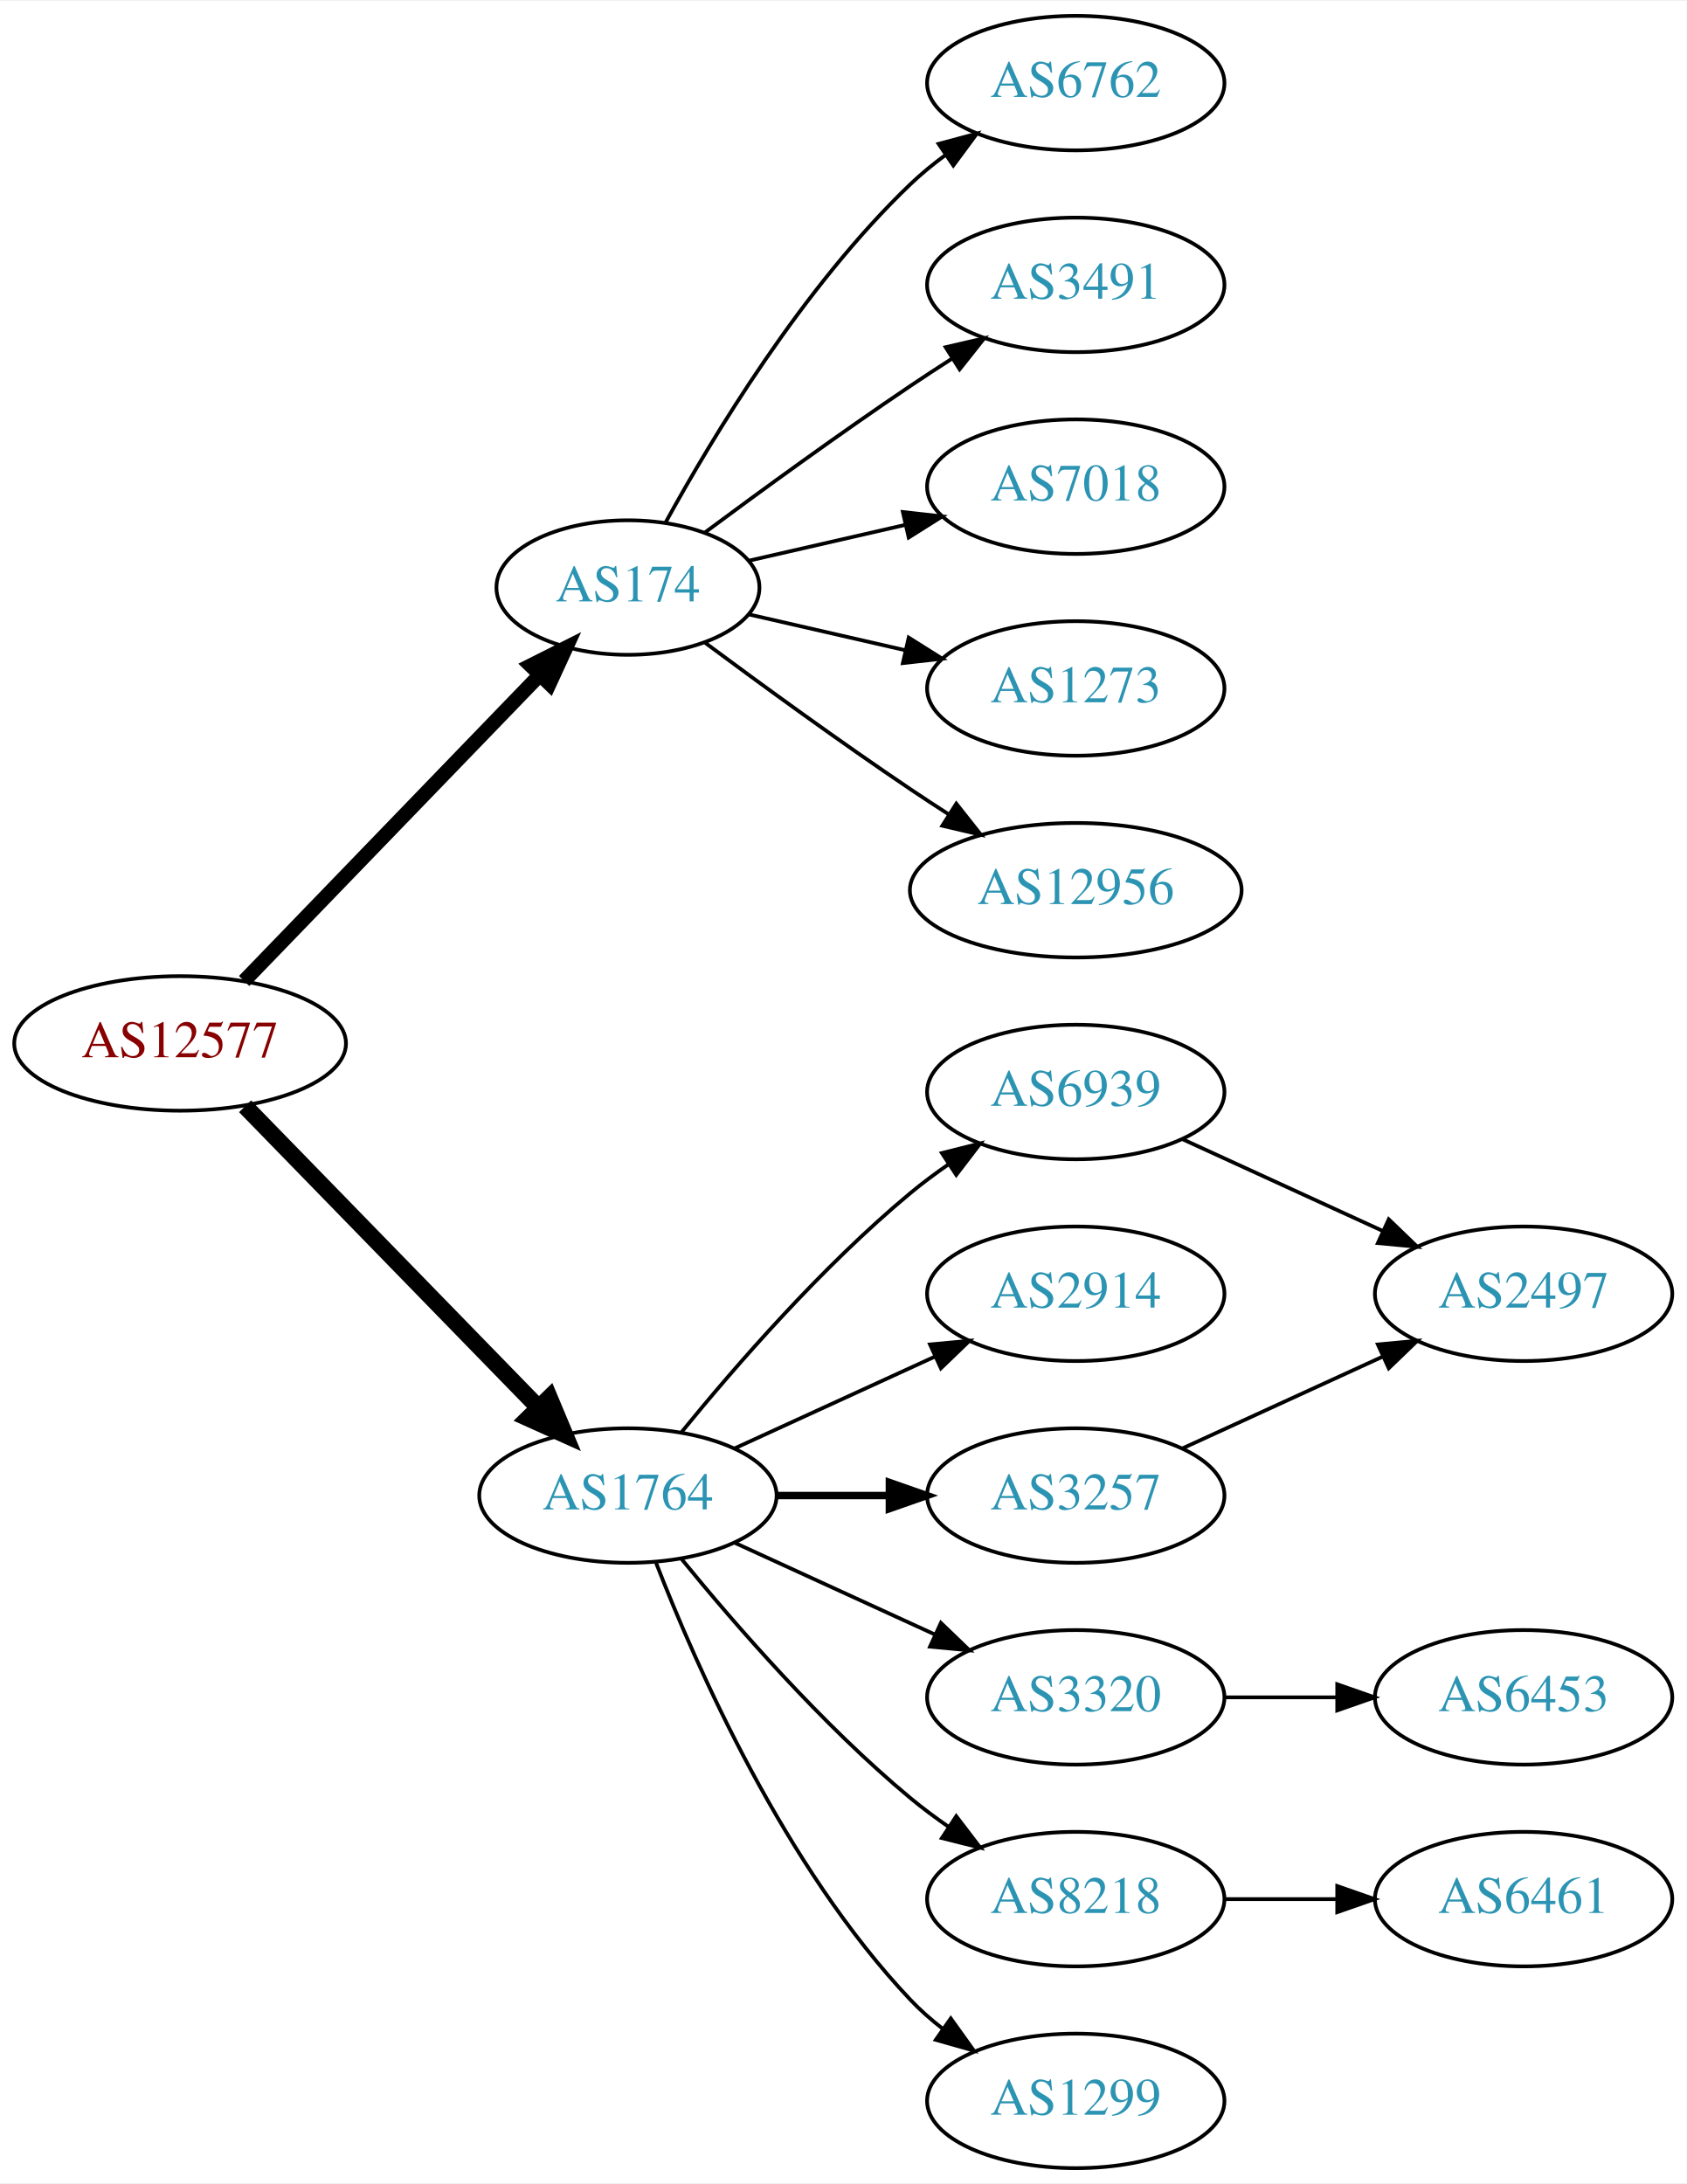
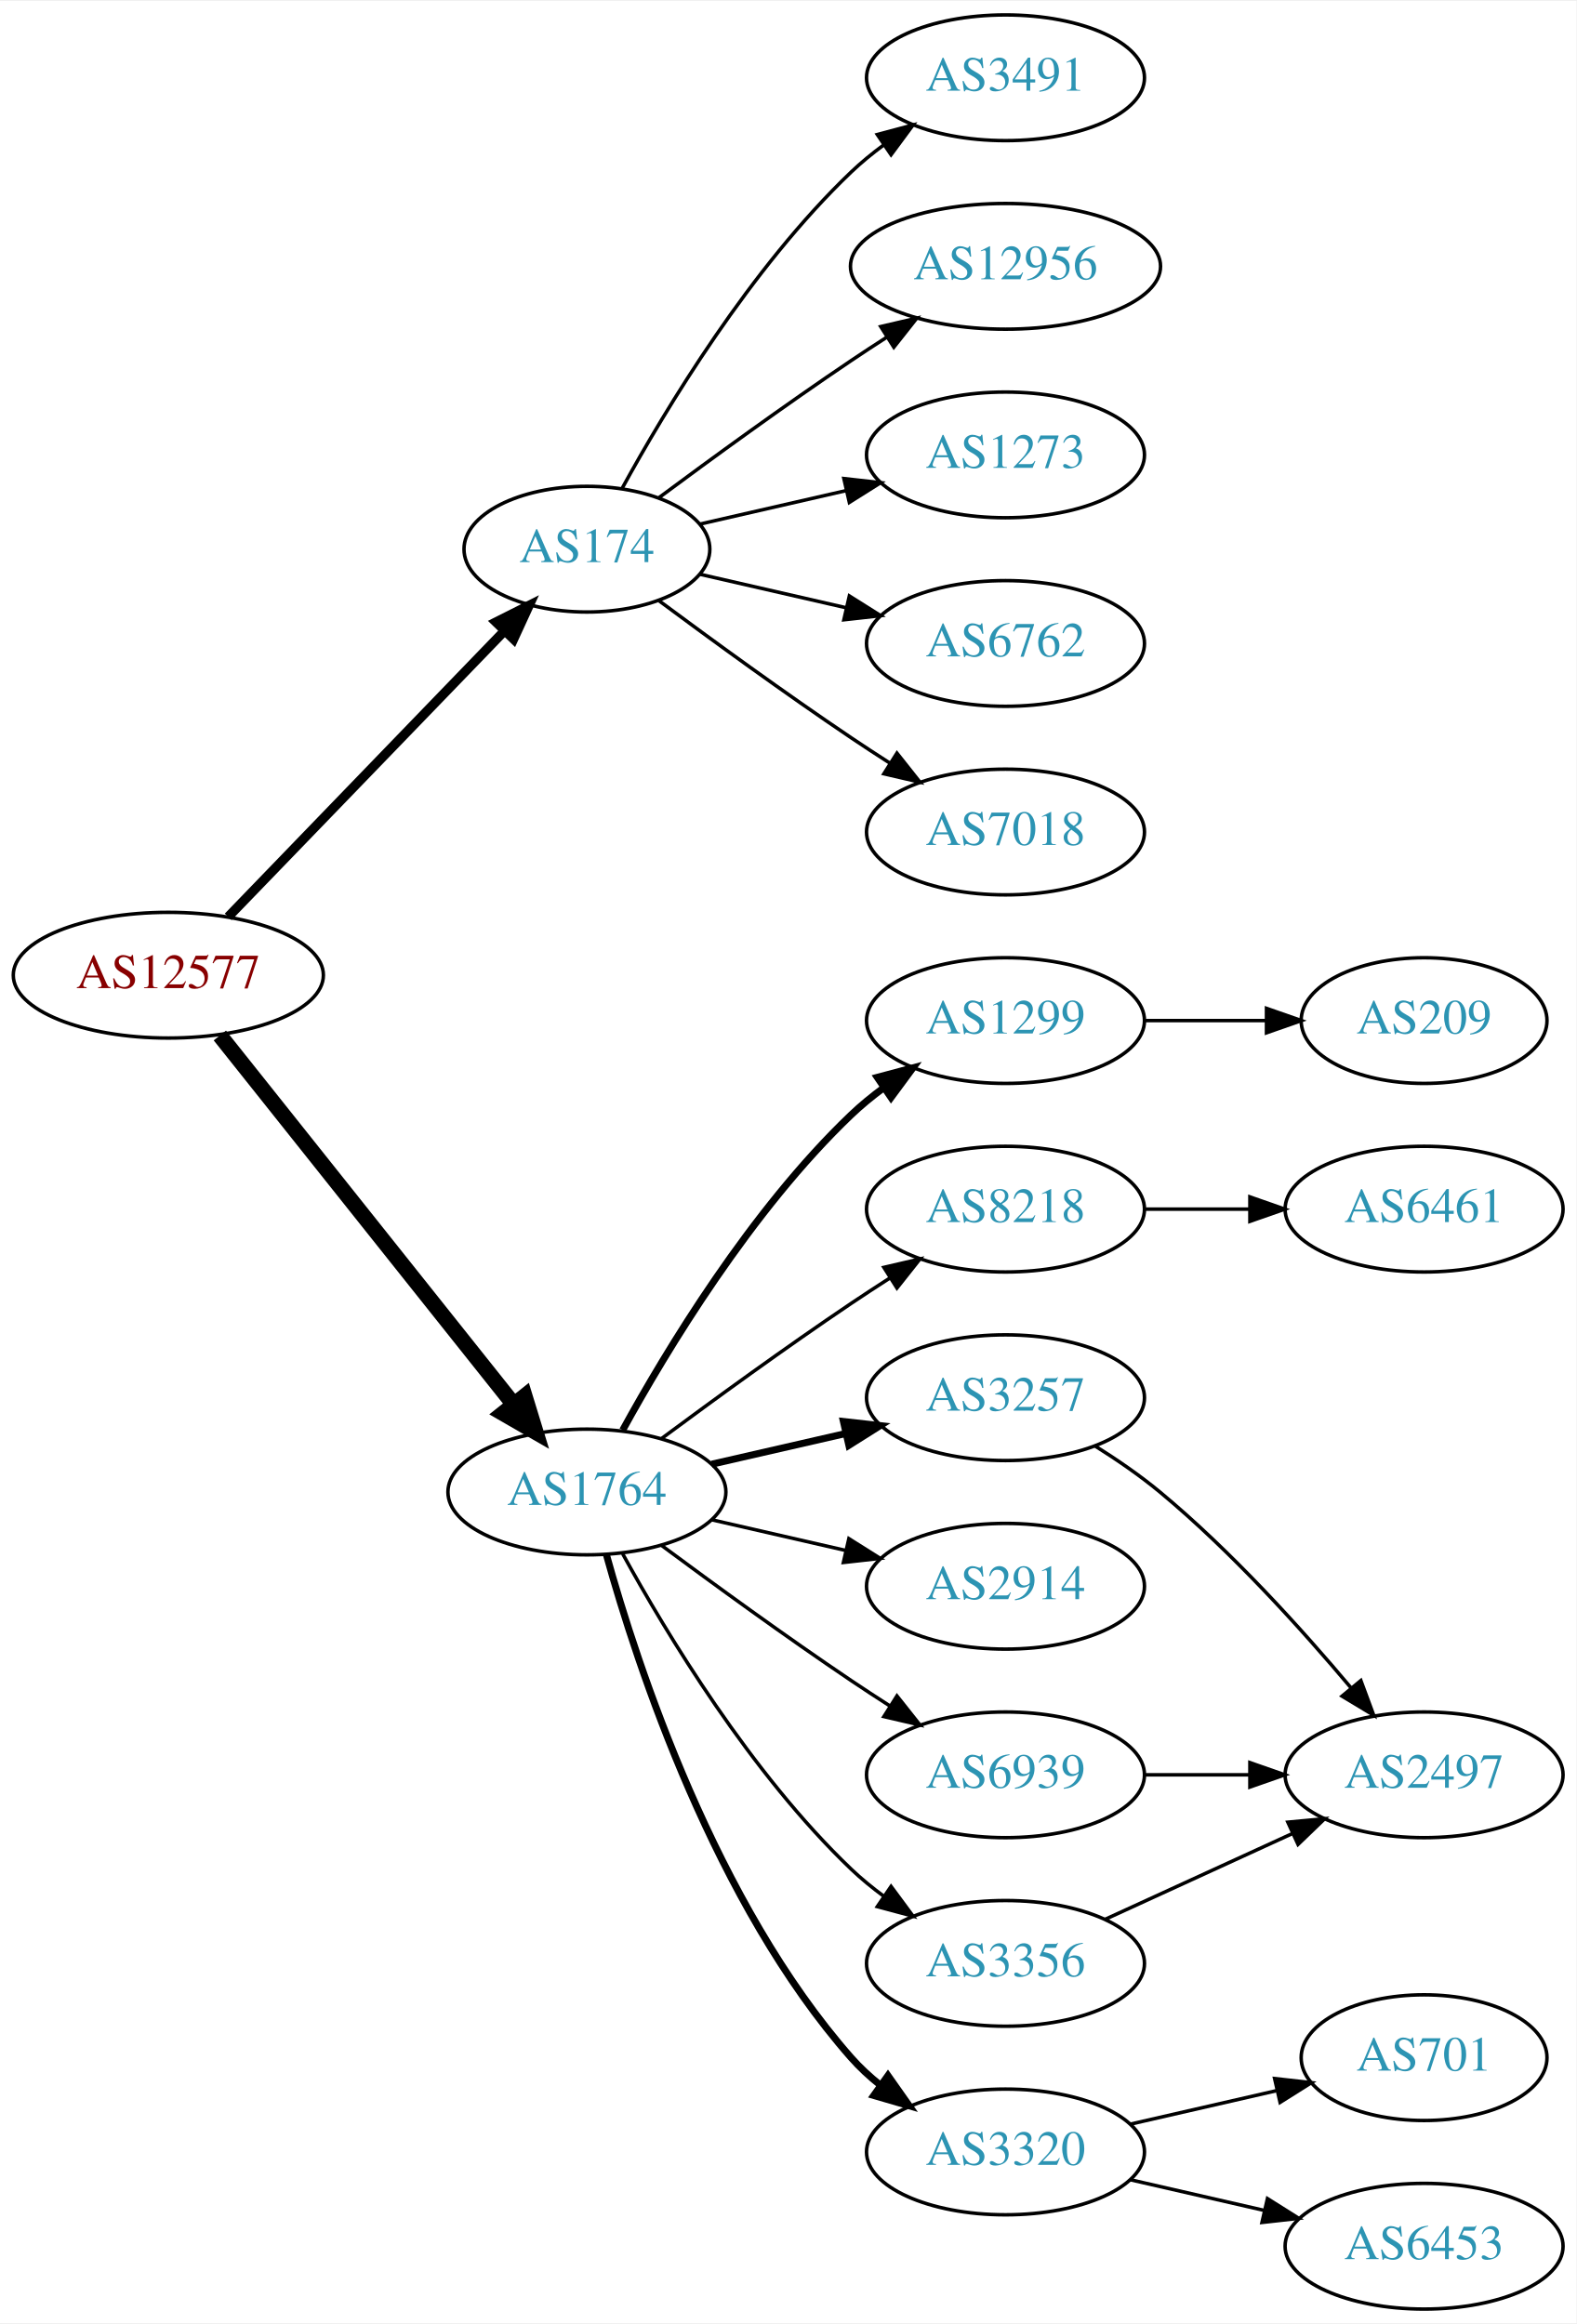
- <svg xmlns="http://www.w3.org/2000/svg" xmlns:xlink="http://www.w3.org/1999/xlink" width="451pt" height="584pt" viewBox="0.00 0.00 451.37 584.00">
-   <g id="graph0" class="graph" transform="scale(1 1) rotate(0) translate(4 580)">
-     <polygon fill="white" stroke="none" points="-4,4 -4,-580 447.37,-580 447.37,4 -4,4" />
+ <svg xmlns="http://www.w3.org/2000/svg" xmlns:xlink="http://www.w3.org/1999/xlink" width="451pt" height="665pt" viewBox="0.00 0.00 451.37 665.00">
+   <g id="graph0" class="graph" transform="scale(1 1) rotate(0) translate(4 661)">
+     <polygon fill="white" stroke="none" points="-4,4 -4,-661 447.37,-661 447.37,4 -4,4" />
    <g id="node1" class="node">
      <g id="a_node1">
        <a xlink:href="/asn/12577" xlink:title="AS12577 ~ Muehlgasse 14E [AT]">
-           <ellipse fill="#ffffff" stroke="black" cx="44.196" cy="-301" rx="44.393" ry="18" />
-           <text text-anchor="middle" x="44.196" y="-297.3" font-family="Times,serif" font-size="14.00" fill="#880000">AS12577</text>
+           <ellipse fill="#ffffff" stroke="black" cx="44.196" cy="-382" rx="44.393" ry="18" />
+           <text text-anchor="middle" x="44.196" y="-378.3" font-family="Times,serif" font-size="14.00" fill="#880000">AS12577</text>
        </a>
      </g>
    </g>
    <g id="node2" class="node">
      <g id="a_node2">
        <a xlink:href="/asn/174" xlink:title="AS174 ~ Cogent Communications [US]">
-           <ellipse fill="#ffffff" stroke="black" cx="164.039" cy="-423" rx="35.194" ry="18" />
-           <text text-anchor="middle" x="164.039" y="-419.3" font-family="Times,serif" font-size="14.00" fill="#2c94b3">AS174</text>
+           <ellipse fill="#ffffff" stroke="black" cx="164.039" cy="-504" rx="35.194" ry="18" />
+           <text text-anchor="middle" x="164.039" y="-500.3" font-family="Times,serif" font-size="14.00" fill="#2c94b3">AS174</text>
        </a>
      </g>
    </g>
    <g id="edge1" class="edge">
-       <path fill="none" stroke="black" stroke-width="3.857" d="M61.334,-317.708C81.811,-338.907 117.245,-375.59 140.413,-399.576" />
-       <polygon fill="black" stroke="black" stroke-width="3.857" points="138.005,-402.121 147.47,-406.882 143.04,-397.258 138.005,-402.121" />
+       <path fill="none" stroke="black" stroke-width="2.7" d="M61.334,-398.708C81.811,-419.907 117.245,-456.59 140.413,-480.576" />
+       <polygon fill="black" stroke="black" stroke-width="2.7" points="138.005,-483.121 147.47,-487.882 143.04,-478.258 138.005,-483.121" />
    </g>
    <g id="node3" class="node">
      <g id="a_node3">
        <a xlink:href="/asn/1764" xlink:title="AS1764 ~ NEXTLAYER-AS [AT]">
-           <ellipse fill="#ffffff" stroke="black" cx="164.039" cy="-180" rx="39.794" ry="18" />
-           <text text-anchor="middle" x="164.039" y="-176.3" font-family="Times,serif" font-size="14.00" fill="#2c94b3">AS1764</text>
+           <ellipse fill="#ffffff" stroke="black" cx="164.039" cy="-234" rx="39.794" ry="18" />
+           <text text-anchor="middle" x="164.039" y="-230.3" font-family="Times,serif" font-size="14.00" fill="#2c94b3">AS1764</text>
        </a>
      </g>
    </g>
    <g id="edge2" class="edge">
-       <path fill="none" stroke="black" stroke-width="4.5" d="M61.582,-284.175C82.011,-263.198 117.049,-227.222 140.129,-203.523" />
-       <polygon fill="black" stroke="black" stroke-width="4.5" points="143.013,-206.206 147.169,-196.295 137.371,-200.712 143.013,-206.206" />
+       <path fill="none" stroke="black" stroke-width="4.5" d="M58.945,-364.733C79.7,-338.666 119.146,-289.126 143.07,-259.079" />
+       <polygon fill="black" stroke="black" stroke-width="4.5" points="146.229,-261.433 149.378,-251.157 140.068,-256.528 146.229,-261.433" />
    </g>
    <g id="node4" class="node">
      <g id="a_node4">
-         <a xlink:href="/asn/6762" xlink:title="AS6762 ~ TELECOM ITALIA SPARKLE S.p.A. [IT]">
-           <ellipse fill="#ffffff" stroke="black" cx="283.881" cy="-558" rx="39.794" ry="18" />
-           <text text-anchor="middle" x="283.881" y="-554.3" font-family="Times,serif" font-size="14.00" fill="#2c94b3">AS6762</text>
+         <a xlink:href="/asn/3491" xlink:title="AS3491 ~ PCCW Global, Inc. [US]">
+           <ellipse fill="#ffffff" stroke="black" cx="283.881" cy="-639" rx="39.794" ry="18" />
+           <text text-anchor="middle" x="283.881" y="-635.3" font-family="Times,serif" font-size="14.00" fill="#2c94b3">AS3491</text>
        </a>
      </g>
    </g>
    <g id="edge3" class="edge">
-       <path fill="none" stroke="black" d="M174.065,-440.321C186.548,-463.1 210.837,-503.453 239.685,-531 242.553,-533.739 245.742,-536.347 249.051,-538.785" />
-       <polygon fill="black" stroke="black" points="247.175,-541.742 257.411,-544.477 251.114,-535.956 247.175,-541.742" />
+       <path fill="none" stroke="black" d="M174.065,-521.321C186.548,-544.1 210.837,-584.453 239.685,-612 242.553,-614.739 245.742,-617.347 249.051,-619.785" />
+       <polygon fill="black" stroke="black" points="247.175,-622.742 257.411,-625.477 251.114,-616.956 247.175,-622.742" />
    </g>
    <g id="node5" class="node">
      <g id="a_node5">
-         <a xlink:href="/asn/3491" xlink:title="AS3491 ~ PCCW Global, Inc. [US]">
-           <ellipse fill="#ffffff" stroke="black" cx="283.881" cy="-504" rx="39.794" ry="18" />
-           <text text-anchor="middle" x="283.881" y="-500.3" font-family="Times,serif" font-size="14.00" fill="#2c94b3">AS3491</text>
+         <a xlink:href="/asn/12956" xlink:title="AS12956 ~ TELXIUS [ES]">
+           <ellipse fill="#ffffff" stroke="black" cx="283.881" cy="-585" rx="44.393" ry="18" />
+           <text text-anchor="middle" x="283.881" y="-581.3" font-family="Times,serif" font-size="14.00" fill="#2c94b3">AS12956</text>
        </a>
      </g>
    </g>
    <g id="edge4" class="edge">
-       <path fill="none" stroke="black" d="M184.74,-437.81C199.642,-448.875 220.71,-464.228 239.685,-477 243.234,-479.389 246.984,-481.839 250.733,-484.242" />
-       <polygon fill="black" stroke="black" points="249.059,-487.325 259.381,-489.712 252.801,-481.409 249.059,-487.325" />
+       <path fill="none" stroke="black" d="M184.74,-518.81C199.642,-529.875 220.71,-545.228 239.685,-558 242.975,-560.215 246.438,-562.482 249.912,-564.715" />
+       <polygon fill="black" stroke="black" points="248.16,-567.748 258.479,-570.148 251.909,-561.837 248.16,-567.748" />
    </g>
    <g id="node6" class="node">
      <g id="a_node6">
-         <a xlink:href="/asn/7018" xlink:title="AS7018 ~ AT&amp;T Services, Inc. [US]">
-           <ellipse fill="#ffffff" stroke="black" cx="283.881" cy="-450" rx="39.794" ry="18" />
-           <text text-anchor="middle" x="283.881" y="-446.3" font-family="Times,serif" font-size="14.00" fill="#2c94b3">AS7018</text>
+         <a xlink:href="/asn/1273" xlink:title="AS1273 ~ Vodafone Group PLC [EU]">
+           <ellipse fill="#ffffff" stroke="black" cx="283.881" cy="-531" rx="39.794" ry="18" />
+           <text text-anchor="middle" x="283.881" y="-527.3" font-family="Times,serif" font-size="14.00" fill="#2c94b3">AS1273</text>
        </a>
      </g>
    </g>
    <g id="edge5" class="edge">
-       <path fill="none" stroke="black" d="M196.309,-430.165C209.148,-433.106 224.253,-436.567 238.22,-439.767" />
-       <polygon fill="black" stroke="black" points="237.612,-443.219 248.141,-442.04 239.175,-436.395 237.612,-443.219" />
+       <path fill="none" stroke="black" d="M196.309,-511.165C209.148,-514.106 224.253,-517.567 238.22,-520.767" />
+       <polygon fill="black" stroke="black" points="237.612,-524.219 248.141,-523.04 239.175,-517.395 237.612,-524.219" />
    </g>
    <g id="node7" class="node">
      <g id="a_node7">
-         <a xlink:href="/asn/1273" xlink:title="AS1273 ~ Vodafone Group PLC [EU]">
-           <ellipse fill="#ffffff" stroke="black" cx="283.881" cy="-396" rx="39.794" ry="18" />
-           <text text-anchor="middle" x="283.881" y="-392.3" font-family="Times,serif" font-size="14.00" fill="#2c94b3">AS1273</text>
+         <a xlink:href="/asn/6762" xlink:title="AS6762 ~ TELECOM ITALIA SPARKLE S.p.A. [IT]">
+           <ellipse fill="#ffffff" stroke="black" cx="283.881" cy="-477" rx="39.794" ry="18" />
+           <text text-anchor="middle" x="283.881" y="-473.3" font-family="Times,serif" font-size="14.00" fill="#2c94b3">AS6762</text>
        </a>
      </g>
    </g>
    <g id="edge6" class="edge">
-       <path fill="none" stroke="black" d="M196.309,-415.835C209.148,-412.894 224.253,-409.433 238.22,-406.233" />
-       <polygon fill="black" stroke="black" points="239.175,-409.605 248.141,-403.96 237.612,-402.781 239.175,-409.605" />
+       <path fill="none" stroke="black" d="M196.309,-496.835C209.148,-493.894 224.253,-490.433 238.22,-487.233" />
+       <polygon fill="black" stroke="black" points="239.175,-490.605 248.141,-484.96 237.612,-483.781 239.175,-490.605" />
    </g>
    <g id="node8" class="node">
      <g id="a_node8">
-         <a xlink:href="/asn/12956" xlink:title="AS12956 ~ TELXIUS [ES]">
-           <ellipse fill="#ffffff" stroke="black" cx="283.881" cy="-342" rx="44.393" ry="18" />
-           <text text-anchor="middle" x="283.881" y="-338.3" font-family="Times,serif" font-size="14.00" fill="#2c94b3">AS12956</text>
+         <a xlink:href="/asn/7018" xlink:title="AS7018 ~ AT&amp;T Services, Inc. [US]">
+           <ellipse fill="#ffffff" stroke="black" cx="283.881" cy="-423" rx="39.794" ry="18" />
+           <text text-anchor="middle" x="283.881" y="-419.3" font-family="Times,serif" font-size="14.00" fill="#2c94b3">AS7018</text>
        </a>
      </g>
    </g>
    <g id="edge7" class="edge">
-       <path fill="none" stroke="black" d="M184.74,-408.19C199.642,-397.125 220.71,-381.772 239.685,-369 242.975,-366.785 246.438,-364.518 249.912,-362.285" />
-       <polygon fill="black" stroke="black" points="251.909,-365.163 258.479,-356.852 248.16,-359.252 251.909,-365.163" />
+       <path fill="none" stroke="black" d="M184.74,-489.19C199.642,-478.125 220.71,-462.772 239.685,-450 243.234,-447.611 246.984,-445.161 250.733,-442.758" />
+       <polygon fill="black" stroke="black" points="252.801,-445.591 259.381,-437.288 249.059,-439.675 252.801,-445.591" />
    </g>
    <g id="node9" class="node">
      <g id="a_node9">
-         <a xlink:href="/asn/6939" xlink:title="AS6939 ~ Hurricane Electric LLC [US]">
-           <ellipse fill="#ffffff" stroke="black" cx="283.881" cy="-288" rx="39.794" ry="18" />
-           <text text-anchor="middle" x="283.881" y="-284.3" font-family="Times,serif" font-size="14.00" fill="#2c94b3">AS6939</text>
+         <a xlink:href="/asn/1299" xlink:title="AS1299 ~ Telia Carrier [EU]">
+           <ellipse fill="#ffffff" stroke="black" cx="283.881" cy="-369" rx="39.794" ry="18" />
+           <text text-anchor="middle" x="283.881" y="-365.3" font-family="Times,serif" font-size="14.00" fill="#2c94b3">AS1299</text>
        </a>
      </g>
    </g>
    <g id="edge8" class="edge">
-       <path fill="none" stroke="black" d="M178.458,-197.065C192.572,-214.375 215.987,-241.345 239.685,-261 242.901,-263.668 246.402,-266.27 249.972,-268.741" />
-       <polygon fill="black" stroke="black" points="248.05,-271.666 258.329,-274.236 251.896,-265.817 248.05,-271.666" />
+       <path fill="none" stroke="black" stroke-width="2" d="M174.28,-251.713C186.825,-274.561 211.002,-314.611 239.685,-342 242.553,-344.739 245.742,-347.347 249.051,-349.785" />
+       <polygon fill="black" stroke="black" stroke-width="2" points="247.175,-352.742 257.411,-355.477 251.114,-346.956 247.175,-352.742" />
    </g>
    <g id="node10" class="node">
      <g id="a_node10">
-         <a xlink:href="/asn/2914" xlink:title="AS2914 ~ NTT America, Inc. [US]">
-           <ellipse fill="#ffffff" stroke="black" cx="283.881" cy="-234" rx="39.794" ry="18" />
-           <text text-anchor="middle" x="283.881" y="-230.3" font-family="Times,serif" font-size="14.00" fill="#2c94b3">AS2914</text>
+         <a xlink:href="/asn/3257" xlink:title="AS3257 ~ GTT [DE]">
+           <ellipse fill="#ffffff" stroke="black" cx="283.881" cy="-261" rx="39.794" ry="18" />
+           <text text-anchor="middle" x="283.881" y="-257.3" font-family="Times,serif" font-size="14.00" fill="#2c94b3">AS3257</text>
        </a>
      </g>
    </g>
    <g id="edge9" class="edge">
-       <path fill="none" stroke="black" d="M192.667,-192.661C208.624,-199.973 228.895,-209.261 246.178,-217.181" />
-       <polygon fill="black" stroke="black" points="244.876,-220.435 255.425,-221.419 247.793,-214.071 244.876,-220.435" />
+       <path fill="none" stroke="black" stroke-width="2" d="M199.758,-241.955C211.758,-244.704 225.379,-247.825 238.071,-250.733" />
+       <polygon fill="black" stroke="black" stroke-width="2" points="237.474,-254.187 248.003,-253.009 239.037,-247.364 237.474,-254.187" />
    </g>
    <g id="node11" class="node">
      <g id="a_node11">
-         <a xlink:href="/asn/3320" xlink:title="AS3320 ~ DTAG [DE]">
-           <ellipse fill="#ffffff" stroke="black" cx="283.881" cy="-126" rx="39.794" ry="18" />
-           <text text-anchor="middle" x="283.881" y="-122.3" font-family="Times,serif" font-size="14.00" fill="#2c94b3">AS3320</text>
+         <a xlink:href="/asn/8218" xlink:title="AS8218 ~ legacy Neotelecoms [FR]">
+           <ellipse fill="#ffffff" stroke="black" cx="283.881" cy="-315" rx="39.794" ry="18" />
+           <text text-anchor="middle" x="283.881" y="-311.3" font-family="Times,serif" font-size="14.00" fill="#2c94b3">AS8218</text>
        </a>
      </g>
    </g>
    <g id="edge10" class="edge">
-       <path fill="none" stroke="black" d="M192.667,-167.339C208.624,-160.027 228.895,-150.739 246.178,-142.819" />
-       <polygon fill="black" stroke="black" points="247.793,-145.929 255.425,-138.581 244.876,-139.565 247.793,-145.929" />
+       <path fill="none" stroke="black" d="M185.369,-249.277C200.231,-260.304 220.976,-275.407 239.685,-288 243.234,-290.389 246.984,-292.839 250.733,-295.242" />
+       <polygon fill="black" stroke="black" points="249.059,-298.325 259.381,-300.712 252.801,-292.409 249.059,-298.325" />
    </g>
    <g id="node12" class="node">
      <g id="a_node12">
-         <a xlink:href="/asn/3257" xlink:title="AS3257 ~ GTT [DE]">
-           <ellipse fill="#ffffff" stroke="black" cx="283.881" cy="-180" rx="39.794" ry="18" />
-           <text text-anchor="middle" x="283.881" y="-176.3" font-family="Times,serif" font-size="14.00" fill="#2c94b3">AS3257</text>
+         <a xlink:href="/asn/2914" xlink:title="AS2914 ~ NTT America, Inc. [US]">
+           <ellipse fill="#ffffff" stroke="black" cx="283.881" cy="-207" rx="39.794" ry="18" />
+           <text text-anchor="middle" x="283.881" y="-203.3" font-family="Times,serif" font-size="14.00" fill="#2c94b3">AS2914</text>
        </a>
      </g>
    </g>
    <g id="edge11" class="edge">
-       <path fill="none" stroke="black" stroke-width="2" d="M203.951,-180C213.505,-180 223.854,-180 233.817,-180" />
-       <polygon fill="black" stroke="black" stroke-width="2" points="234.009,-183.5 244.009,-180 234.009,-176.5 234.009,-183.5" />
+       <path fill="none" stroke="black" d="M199.758,-226.045C211.758,-223.296 225.379,-220.175 238.071,-217.267" />
+       <polygon fill="black" stroke="black" points="239.037,-220.636 248.003,-214.991 237.474,-213.813 239.037,-220.636" />
    </g>
    <g id="node13" class="node">
      <g id="a_node13">
-         <a xlink:href="/asn/8218" xlink:title="AS8218 ~ legacy Neotelecoms [FR]">
-           <ellipse fill="#ffffff" stroke="black" cx="283.881" cy="-72" rx="39.794" ry="18" />
-           <text text-anchor="middle" x="283.881" y="-68.3" font-family="Times,serif" font-size="14.00" fill="#2c94b3">AS8218</text>
+         <a xlink:href="/asn/6939" xlink:title="AS6939 ~ Hurricane Electric LLC [US]">
+           <ellipse fill="#ffffff" stroke="black" cx="283.881" cy="-153" rx="39.794" ry="18" />
+           <text text-anchor="middle" x="283.881" y="-149.3" font-family="Times,serif" font-size="14.00" fill="#2c94b3">AS6939</text>
        </a>
      </g>
    </g>
    <g id="edge12" class="edge">
-       <path fill="none" stroke="black" d="M178.458,-162.935C192.572,-145.625 215.987,-118.655 239.685,-99 242.901,-96.332 246.402,-93.73 249.972,-91.259" />
-       <polygon fill="black" stroke="black" points="251.896,-94.183 258.329,-85.764 248.05,-88.334 251.896,-94.183" />
+       <path fill="none" stroke="black" d="M185.369,-218.723C200.231,-207.696 220.976,-192.593 239.685,-180 243.234,-177.611 246.984,-175.161 250.733,-172.758" />
+       <polygon fill="black" stroke="black" points="252.801,-175.591 259.381,-167.288 249.059,-169.675 252.801,-175.591" />
    </g>
    <g id="node14" class="node">
      <g id="a_node14">
-         <a xlink:href="/asn/1299" xlink:title="AS1299 ~ Telia Carrier [EU]">
-           <ellipse fill="#ffffff" stroke="black" cx="283.881" cy="-18" rx="39.794" ry="18" />
-           <text text-anchor="middle" x="283.881" y="-14.3" font-family="Times,serif" font-size="14.00" fill="#2c94b3">AS1299</text>
+         <a xlink:href="/asn/3356" xlink:title="AS3356 ~ Level 3 Parent, LLC [US]">
+           <ellipse fill="#ffffff" stroke="black" cx="283.881" cy="-99" rx="39.794" ry="18" />
+           <text text-anchor="middle" x="283.881" y="-95.3" font-family="Times,serif" font-size="14.00" fill="#2c94b3">AS3356</text>
        </a>
      </g>
    </g>
    <g id="edge13" class="edge">
-       <path fill="none" stroke="black" d="M171.562,-162.006C182.312,-134.272 205.969,-80.571 239.685,-45 242.271,-42.272 245.188,-39.706 248.257,-37.323" />
-       <polygon fill="black" stroke="black" points="250.435,-40.069 256.605,-31.457 246.411,-34.342 250.435,-40.069" />
+       <path fill="none" stroke="black" d="M174.28,-216.287C186.825,-193.439 211.002,-153.389 239.685,-126 242.553,-123.261 245.742,-120.653 249.051,-118.215" />
+       <polygon fill="black" stroke="black" points="251.114,-121.044 257.411,-112.523 247.175,-115.258 251.114,-121.044" />
    </g>
    <g id="node15" class="node">
      <g id="a_node15">
+         <a xlink:href="/asn/3320" xlink:title="AS3320 ~ DTAG [DE]">
+           <ellipse fill="#ffffff" stroke="black" cx="283.881" cy="-45" rx="39.794" ry="18" />
+           <text text-anchor="middle" x="283.881" y="-41.3" font-family="Times,serif" font-size="14.00" fill="#2c94b3">AS3320</text>
+         </a>
+       </g>
+     </g>
+     <g id="edge14" class="edge">
+       <path fill="none" stroke="black" stroke-width="2" d="M169.612,-216.054C178.517,-184.005 200.801,-116.158 239.685,-72 242.169,-69.179 245.019,-66.551 248.044,-64.129" />
+       <polygon fill="black" stroke="black" stroke-width="2" points="250.23,-66.869 256.334,-58.209 246.162,-61.172 250.23,-66.869" />
+     </g>
+     <g id="node18" class="node">
+       <g id="a_node18">
+         <a xlink:href="/asn/209" xlink:title="AS209 ~ CenturyLink Communications, LLC [US]">
+           <ellipse fill="#ffffff" stroke="black" cx="403.724" cy="-369" rx="35.194" ry="18" />
+           <text text-anchor="middle" x="403.724" y="-365.3" font-family="Times,serif" font-size="14.00" fill="#2c94b3">AS209</text>
+         </a>
+       </g>
+     </g>
+     <g id="edge19" class="edge">
+       <path fill="none" stroke="black" d="M323.794,-369C334.881,-369 347.04,-369 358.422,-369" />
+       <polygon fill="black" stroke="black" points="358.604,-372.5 368.604,-369 358.604,-365.5 358.604,-372.5" />
+     </g>
+     <g id="node17" class="node">
+       <g id="a_node17">
        <a xlink:href="/asn/2497" xlink:title="AS2497 ~ Internet Initiative Japan Inc. [JP]">
-           <ellipse fill="#ffffff" stroke="black" cx="403.724" cy="-234" rx="39.794" ry="18" />
-           <text text-anchor="middle" x="403.724" y="-230.3" font-family="Times,serif" font-size="14.00" fill="#2c94b3">AS2497</text>
-         </a>
-       </g>
-     </g>
-     <g id="edge14" class="edge">
-       <path fill="none" stroke="black" d="M312.51,-275.339C328.467,-268.027 348.738,-258.739 366.02,-250.819" />
-       <polygon fill="black" stroke="black" points="367.635,-253.929 375.268,-246.581 364.719,-247.565 367.635,-253.929" />
+           <ellipse fill="#ffffff" stroke="black" cx="403.724" cy="-153" rx="39.794" ry="18" />
+           <text text-anchor="middle" x="403.724" y="-149.3" font-family="Times,serif" font-size="14.00" fill="#2c94b3">AS2497</text>
+         </a>
+       </g>
+     </g>
+     <g id="edge16" class="edge">
+       <path fill="none" stroke="black" d="M309.434,-247.236C315.743,-243.28 322.359,-238.743 328.077,-234 348.443,-217.109 368.599,-194.815 382.823,-177.893" />
+       <polygon fill="black" stroke="black" points="385.624,-179.999 389.305,-170.065 380.232,-175.535 385.624,-179.999" />
    </g>
    <g id="node16" class="node">
      <g id="a_node16">
+         <a xlink:href="/asn/6461" xlink:title="AS6461 ~ ZAYO-6461 [US]">
+           <ellipse fill="#ffffff" stroke="black" cx="403.724" cy="-315" rx="39.794" ry="18" />
+           <text text-anchor="middle" x="403.724" y="-311.3" font-family="Times,serif" font-size="14.00" fill="#2c94b3">AS6461</text>
+         </a>
+       </g>
+     </g>
+     <g id="edge15" class="edge">
+       <path fill="none" stroke="black" d="M323.794,-315C333.347,-315 343.697,-315 353.659,-315" />
+       <polygon fill="black" stroke="black" points="353.852,-318.5 363.852,-315 353.852,-311.5 353.852,-318.5" />
+     </g>
+     <g id="edge17" class="edge">
+       <path fill="none" stroke="black" d="M323.794,-153C333.347,-153 343.697,-153 353.659,-153" />
+       <polygon fill="black" stroke="black" points="353.852,-156.5 363.852,-153 353.852,-149.5 353.852,-156.5" />
+     </g>
+     <g id="edge18" class="edge">
+       <path fill="none" stroke="black" d="M312.51,-111.661C328.467,-118.973 348.738,-128.261 366.02,-136.181" />
+       <polygon fill="black" stroke="black" points="364.719,-139.435 375.268,-140.419 367.635,-133.071 364.719,-139.435" />
+     </g>
+     <g id="node19" class="node">
+       <g id="a_node19">
+         <a xlink:href="/asn/701" xlink:title="AS701 ~ UUNET [US]">
+           <ellipse fill="#ffffff" stroke="black" cx="403.724" cy="-72" rx="35.194" ry="18" />
+           <text text-anchor="middle" x="403.724" y="-68.3" font-family="Times,serif" font-size="14.00" fill="#2c94b3">AS701</text>
+         </a>
+       </g>
+     </g>
+     <g id="edge20" class="edge">
+       <path fill="none" stroke="black" d="M319.6,-52.955C332.693,-55.955 347.715,-59.397 361.356,-62.522" />
+       <polygon fill="black" stroke="black" points="360.934,-66.016 371.463,-64.838 362.497,-59.193 360.934,-66.016" />
+     </g>
+     <g id="node20" class="node">
+       <g id="a_node20">
        <a xlink:href="/asn/6453" xlink:title="AS6453 ~ TATA COMMUNICATIONS (AMERICA) INC [US]">
-           <ellipse fill="#ffffff" stroke="black" cx="403.724" cy="-126" rx="39.794" ry="18" />
-           <text text-anchor="middle" x="403.724" y="-122.3" font-family="Times,serif" font-size="14.00" fill="#2c94b3">AS6453</text>
-         </a>
-       </g>
-     </g>
-     <g id="edge15" class="edge">
-       <path fill="none" stroke="black" d="M323.794,-126C333.347,-126 343.697,-126 353.659,-126" />
-       <polygon fill="black" stroke="black" points="353.852,-129.5 363.852,-126 353.852,-122.5 353.852,-129.5" />
-     </g>
-     <g id="edge16" class="edge">
-       <path fill="none" stroke="black" d="M312.51,-192.661C328.467,-199.973 348.738,-209.261 366.02,-217.181" />
-       <polygon fill="black" stroke="black" points="364.719,-220.435 375.268,-221.419 367.635,-214.071 364.719,-220.435" />
-     </g>
-     <g id="node17" class="node">
-       <g id="a_node17">
-         <a xlink:href="/asn/6461" xlink:title="AS6461 ~ ZAYO-6461 [US]">
-           <ellipse fill="#ffffff" stroke="black" cx="403.724" cy="-72" rx="39.794" ry="18" />
-           <text text-anchor="middle" x="403.724" y="-68.3" font-family="Times,serif" font-size="14.00" fill="#2c94b3">AS6461</text>
-         </a>
-       </g>
-     </g>
-     <g id="edge17" class="edge">
-       <path fill="none" stroke="black" d="M323.794,-72C333.347,-72 343.697,-72 353.659,-72" />
-       <polygon fill="black" stroke="black" points="353.852,-75.5 363.852,-72 353.852,-68.5 353.852,-75.5" />
+           <ellipse fill="#ffffff" stroke="black" cx="403.724" cy="-18" rx="39.794" ry="18" />
+           <text text-anchor="middle" x="403.724" y="-14.3" font-family="Times,serif" font-size="14.00" fill="#2c94b3">AS6453</text>
+         </a>
+       </g>
+     </g>
+     <g id="edge21" class="edge">
+       <path fill="none" stroke="black" d="M319.6,-37.045C331.6,-34.296 345.221,-31.175 357.914,-28.267" />
+       <polygon fill="black" stroke="black" points="358.88,-31.636 367.845,-25.991 357.316,-24.813 358.88,-31.636" />
    </g>
  </g>
</svg>
